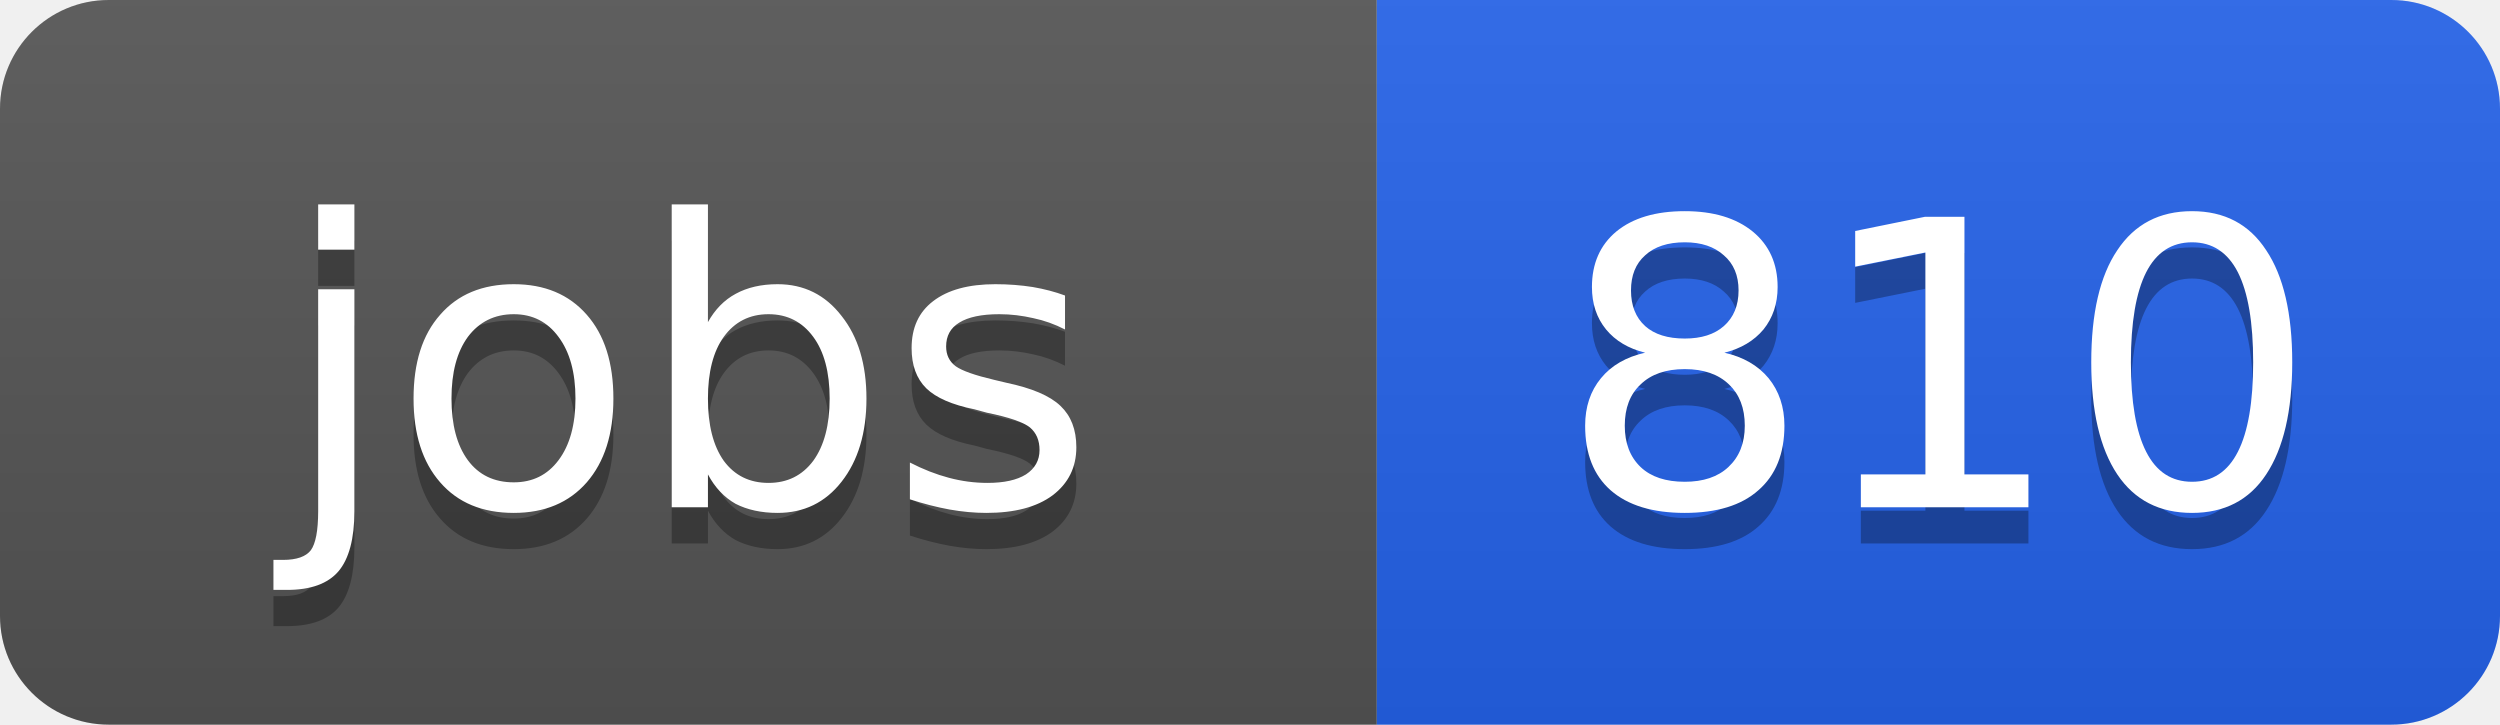
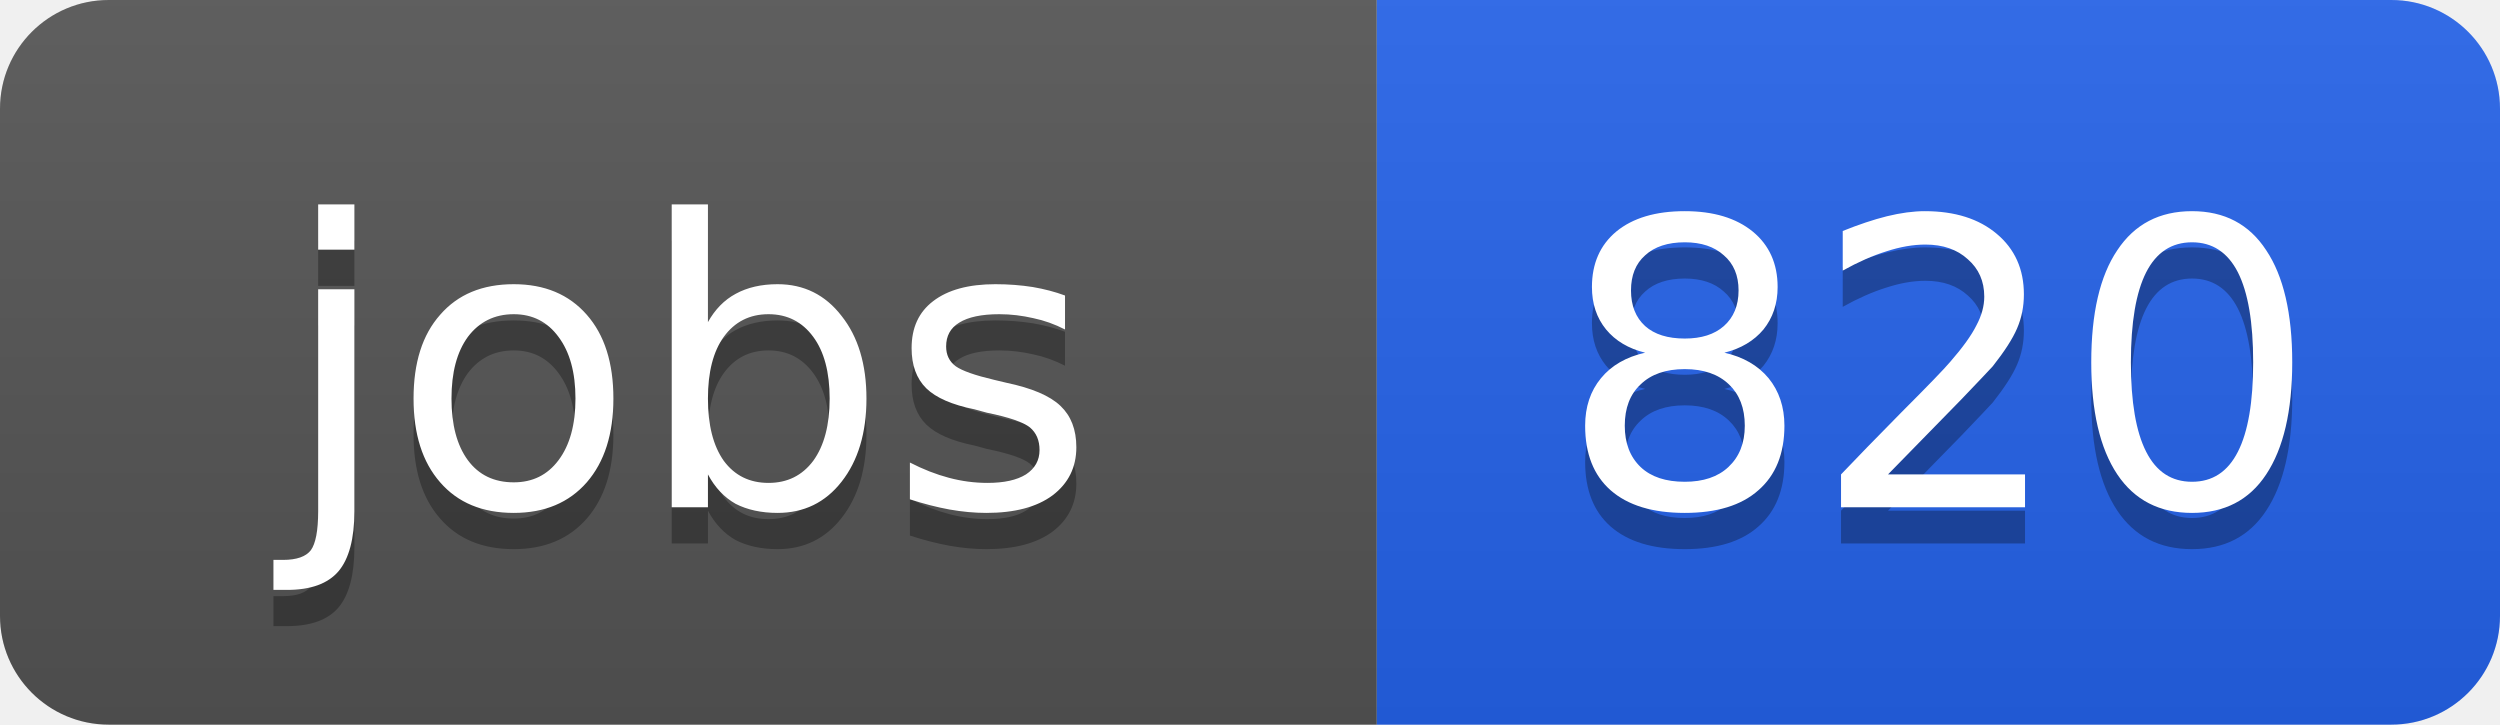
<svg xmlns="http://www.w3.org/2000/svg" width="69" height="20">
  <linearGradient id="b" x2="0" y2="100%">
    <stop offset="0" stop-color="#bbb" stop-opacity=".1" />
    <stop offset="1" stop-opacity=".1" />
  </linearGradient>
  <clipPath id="a">
    <rect width="69" height="20" rx="3" fill="#fff" />
  </clipPath>
  <g clip-path="url(#a)">
    <path fill="#555" d="M0 0h38v20H0z" />
    <path fill="#2563eb" d="M38 0h31v20H38z" />
    <path fill="url(#b)" d="M0 0h69v20H0z" />
  </g>
  <g fill="#fff" text-anchor="middle" font-family="DejaVu Sans,Verdana,Geneva,sans-serif" font-size="11">
    <text x="19" y="15" fill="#010101" fill-opacity=".3">jobs</text>
    <text x="19" y="14">jobs</text>
-     <text x="53.5" y="15" fill="#010101" fill-opacity=".3">810</text>
-     <text x="53.5" y="14">810</text>
+     <text x="53.5" y="15" fill="#010101" fill-opacity=".3">820</text>
+     <text x="53.5" y="14">820</text>
  </g>
</svg>
